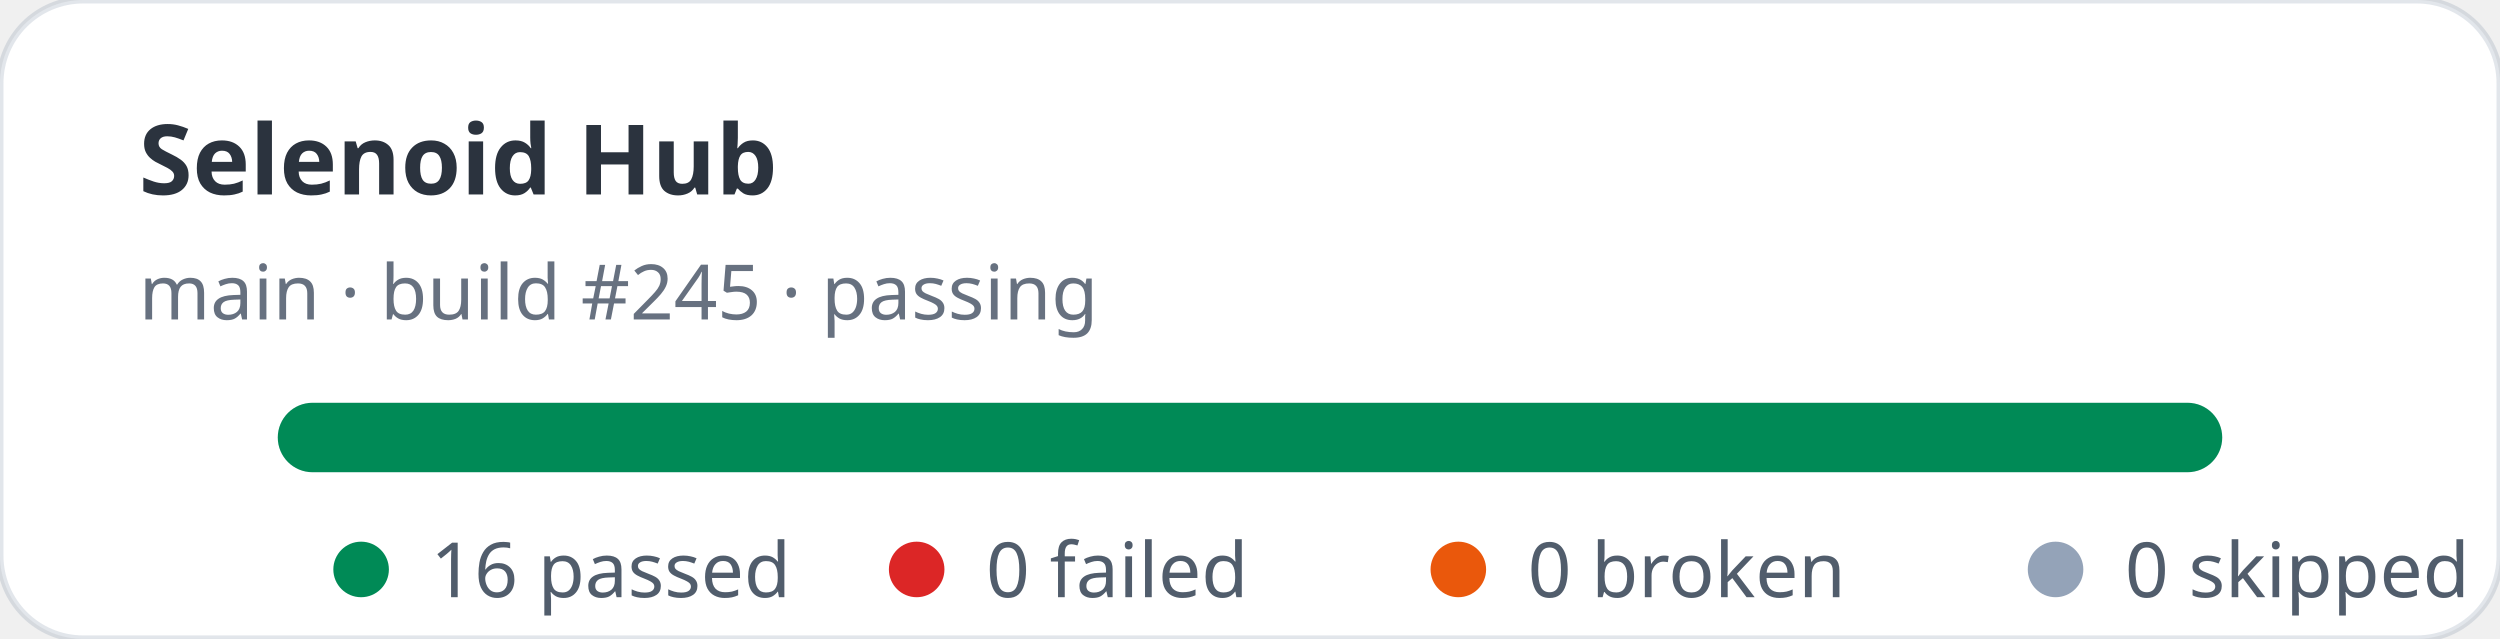
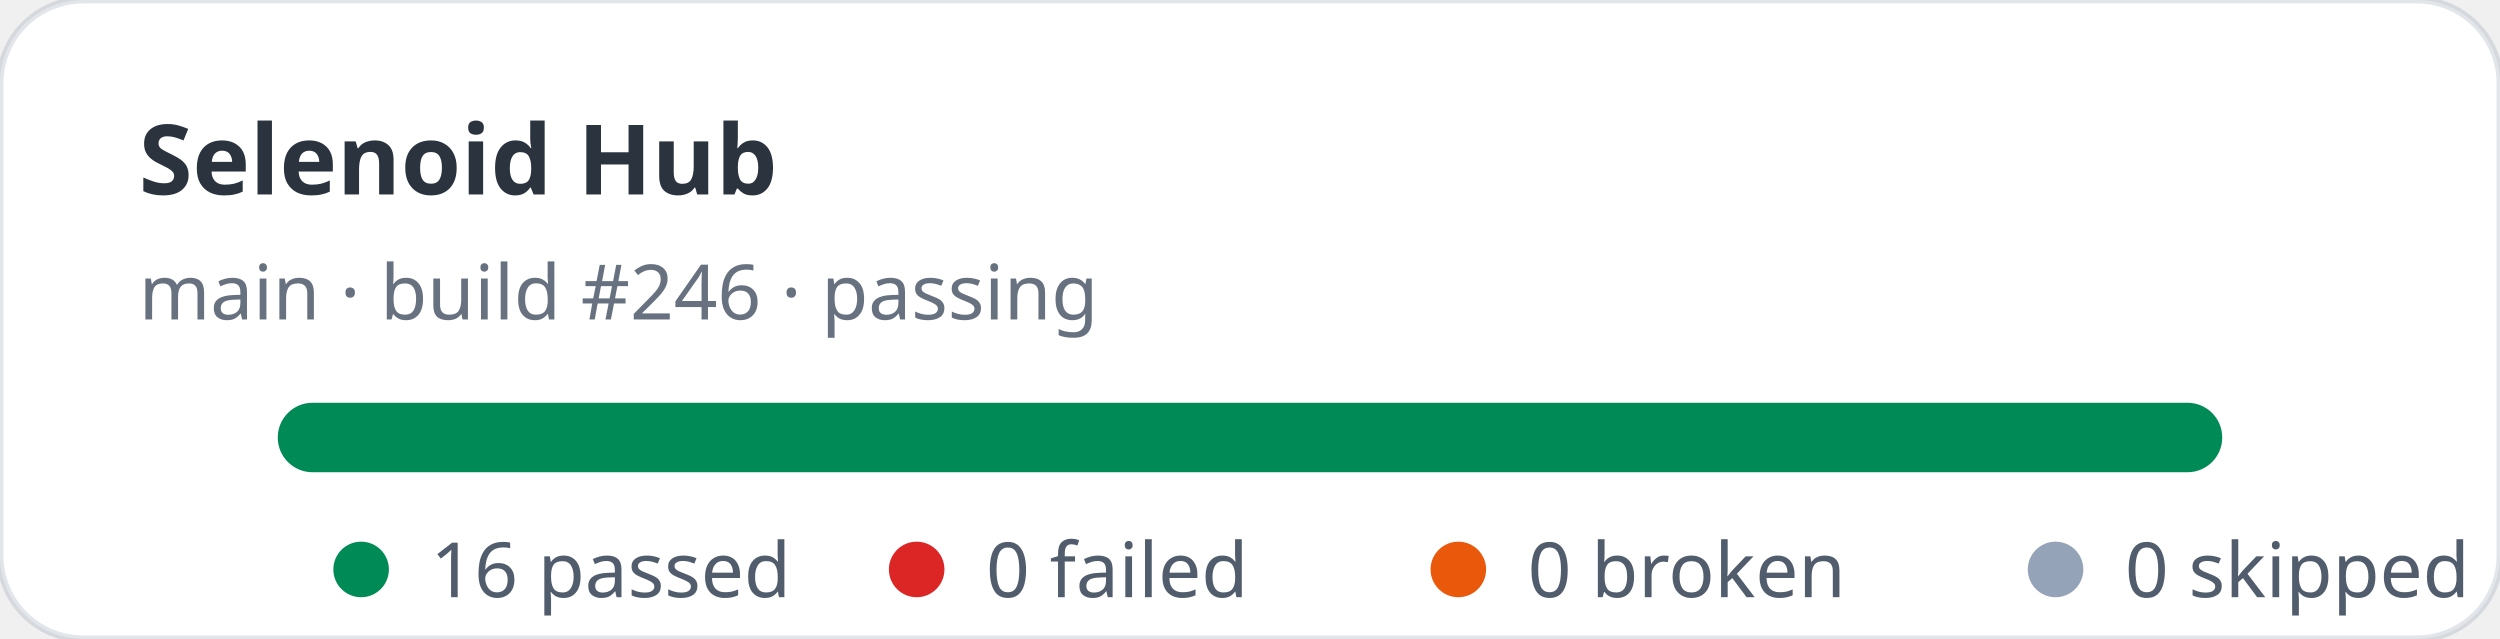
<svg xmlns="http://www.w3.org/2000/svg" width="360" height="92" viewBox="0 0 360 92" role="img" aria-label="Selenoid Hub stats: 16 passed, 0 failed">
  <rect width="360" height="92" rx="12" fill="#ffffff" stroke="rgba(11,48,86,0.12)" />
  <text x="20" y="28" fill="rgba(1,10,24,0.83)" font-family="ui-sans-serif,system-ui,sans-serif" font-size="14" font-weight="700">Selenoid Hub</text>
-   <text x="20" y="46" fill="rgba(2,19,44,0.6)" font-family="ui-sans-serif,system-ui,sans-serif" font-size="11">main · build #245 · passing</text>
+   <text x="20" y="46" fill="rgba(2,19,44,0.6)" font-family="ui-sans-serif,system-ui,sans-serif" font-size="11">main · build #246 · passing</text>
  <rect x="40" y="58" width="280" height="10" rx="5" fill="#e2e8f0" />
  <rect x="40" y="58" width="280" height="10" rx="5" fill="#008a56" />
  <g font-family="ui-sans-serif,system-ui,sans-serif" font-size="11" fill="rgba(1,18,40,0.68)">
    <circle cx="52" cy="82" r="4" fill="#008a56" />
    <text x="62" y="86">16 passed</text>
    <circle cx="132" cy="82" r="4" fill="#dc2626" />
    <text x="142" y="86">0 failed</text>
    <circle cx="210" cy="82" r="4" fill="#ea580c" />
    <text x="220" y="86">0 broken</text>
    <circle cx="296" cy="82" r="4" fill="#94a3b8" />
    <text x="306" y="86">0 skipped</text>
  </g>
</svg>
